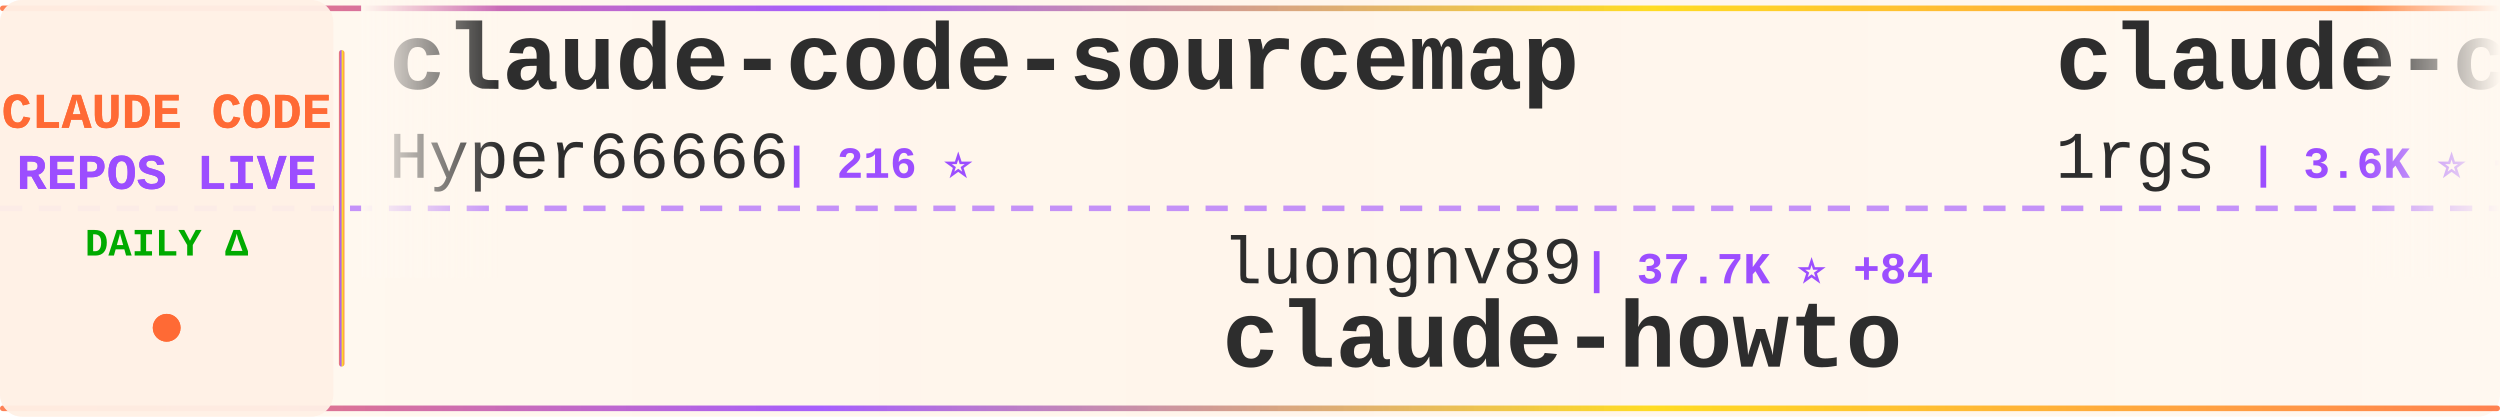
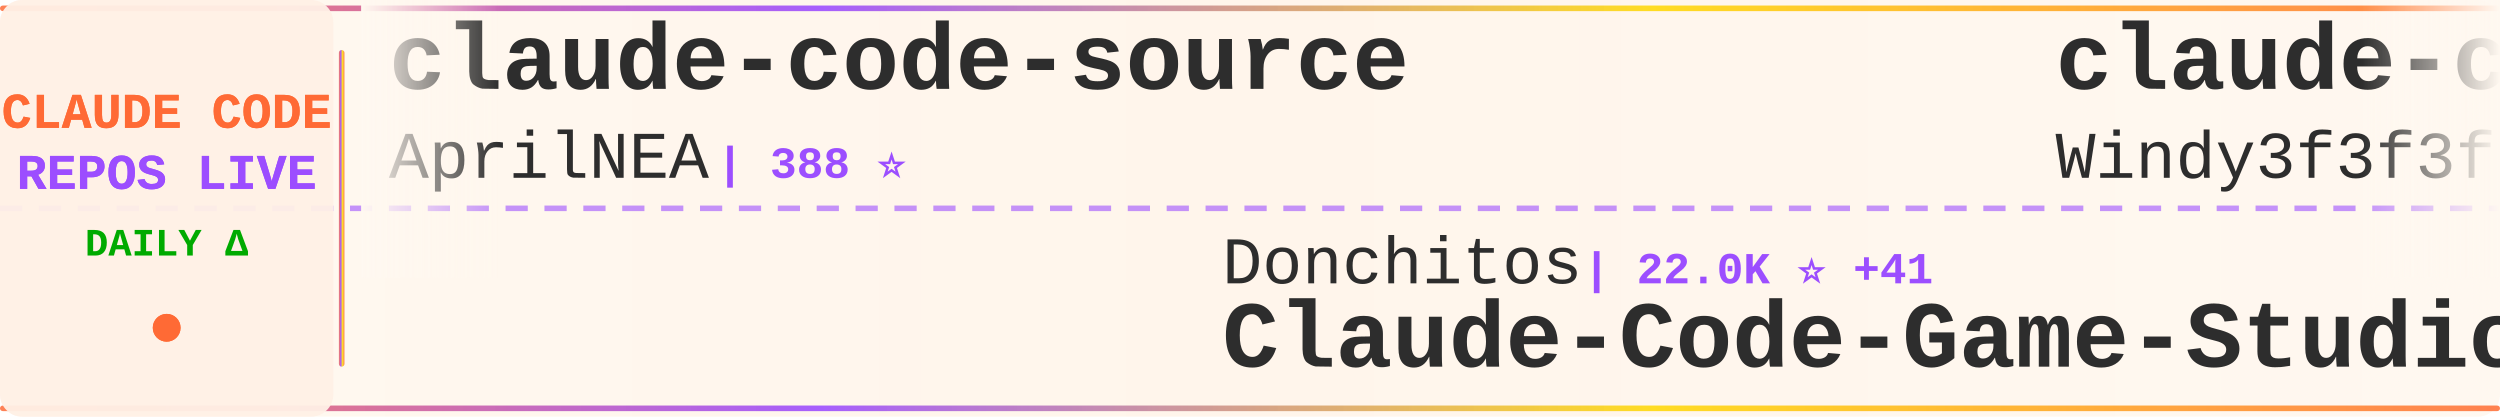
<svg xmlns="http://www.w3.org/2000/svg" width="900" height="150">
  <defs>
    <linearGradient id="tickerBg" x1="0%" y1="0%" x2="100%" y2="0%">
      <stop offset="0%" style="stop-color:#fff8f0;stop-opacity:0.98" />
      <stop offset="50%" style="stop-color:#fff5eb;stop-opacity:1" />
      <stop offset="100%" style="stop-color:#fff8f0;stop-opacity:0.98" />
    </linearGradient>
    <linearGradient id="borderGrad" x1="0%" y1="0%" x2="100%" y2="0%">
      <stop offset="0%" style="stop-color:#FF6B35;stop-opacity:0.85">
        <animate attributeName="stop-opacity" values="0.85;1;0.85" dur="2s" repeatCount="indefinite" />
      </stop>
      <stop offset="33%" style="stop-color:#9C4EFF;stop-opacity:0.9">
        <animate attributeName="stop-opacity" values="0.9;1;0.9" dur="2.2s" repeatCount="indefinite" />
      </stop>
      <stop offset="66%" style="stop-color:#FFD700;stop-opacity:0.85">
        <animate attributeName="stop-opacity" values="0.85;1;0.85" dur="1.8s" repeatCount="indefinite" />
      </stop>
      <stop offset="100%" style="stop-color:#FF6B35;stop-opacity:0.85">
        <animate attributeName="stop-opacity" values="0.85;1;0.85" dur="2s" repeatCount="indefinite" />
      </stop>
    </linearGradient>
    <filter id="textGlow">
      <feGaussianBlur stdDeviation="0.15" result="coloredBlur" />
      <feMerge>
        <feMergeNode in="coloredBlur" />
        <feMergeNode in="SourceGraphic" />
      </feMerge>
    </filter>
    <filter id="metricGlow">
      <feGaussianBlur stdDeviation="0.2" result="coloredBlur" />
      <feMerge>
        <feMergeNode in="coloredBlur" />
        <feMergeNode in="SourceGraphic" />
      </feMerge>
    </filter>
    <linearGradient id="leftFade" x1="0%" y1="0%" x2="100%" y2="0%">
      <stop offset="0%" style="stop-color:#fff8f0;stop-opacity:1" />
      <stop offset="100%" style="stop-color:#fff8f0;stop-opacity:0" />
    </linearGradient>
    <linearGradient id="rightFade" x1="0%" y1="0%" x2="100%" y2="0%">
      <stop offset="0%" style="stop-color:#fff8f0;stop-opacity:0" />
      <stop offset="100%" style="stop-color:#fff8f0;stop-opacity:1" />
    </linearGradient>
  </defs>
  <rect width="900" height="150" fill="url(#tickerBg)" rx="8" />
  <rect x="0" y="2" width="900" height="2" fill="url(#borderGrad)" rx="1" />
  <rect x="0" y="146" width="900" height="2" fill="url(#borderGrad)" rx="1" />
  <line x1="0" y1="75" x2="900" y2="75" stroke="#9C4EFF" stroke-width="2" stroke-dasharray="8 6" opacity="0.6" />
  <rect x="0" y="0" width="120" height="150" fill="#fff0e6" opacity="0.95" rx="8" />
  <text x="60" y="46" font-family="'Courier New', monospace" font-size="18" font-weight="bold" fill="#FF6B35" text-anchor="middle" filter="url(#textGlow)">
    CLAUDE CODE
  </text>
  <text x="60" y="68" font-family="'Courier New', monospace" font-size="18" font-weight="bold" fill="#9C4EFF" text-anchor="middle" filter="url(#textGlow)">
    REPOS LIVE
  </text>
  <text x="60" y="92" font-family="'Courier New', monospace" font-size="14" font-weight="bold" fill="#00aa00" text-anchor="middle">
    DAILY Δ
  </text>
  <circle cx="60" cy="118" r="5" fill="#FF6B35" filter="url(#metricGlow)">
    <animate attributeName="r" values="4;6;4" dur="1.5s" repeatCount="indefinite" />
    <animate attributeName="opacity" values="0.6;1;0.6" dur="1.5s" repeatCount="indefinite" />
  </circle>
  <rect x="122" y="18" width="2" height="114" fill="url(#borderGrad)" rx="1" />
  <clipPath id="tickerClip">
    <rect x="130" y="0" width="770" height="150" />
  </clipPath>
  <g clip-path="url(#tickerClip)">
    <g id="tickerItems">
      <animateTransform attributeName="transform" attributeType="XML" type="translate" from="0 0" to="-3000 0" dur="54s" repeatCount="indefinite" />
      <g transform="translate(0, 0)">
-         <text x="140" y="32" font-family="'Courier New', monospace" font-size="34" font-weight="bold" fill="#2d2d2d">claude-code-sourcemap</text>
-         <text x="140" y="64" font-family="'Courier New', monospace" font-size="24" font-weight="normal" fill="#2d2d2d" opacity="1.0">Hyper66666</text>
-         <text x="282" y="64" font-family="'Courier New', monospace" font-size="16" font-weight="bold" fill="#9C4EFF"> | 216 ⭐</text>
+         <text x="140" y="32" font-family="'Courier New', monospace" font-size="34" font-weight="bold" fill="#2d2d2d">claude-code-source</text>
+         <text x="140" y="64" font-family="'Courier New', monospace" font-size="24" font-weight="normal" fill="#2d2d2d" opacity="1.0">AprilNEA</text>
+         <text x="258" y="64" font-family="'Courier New', monospace" font-size="16" font-weight="bold" fill="#9C4EFF"> | 388 ⭐</text>
      </g>
      <g transform="translate(300, 0)">
-         <text x="140" y="102" font-family="'Courier New', monospace" font-size="24" font-weight="normal" fill="#2d2d2d" opacity="1.0">luongnv89</text>
-         <text x="270" y="102" font-family="'Courier New', monospace" font-size="16" font-weight="bold" fill="#9C4EFF"> | 37.7K ⭐ +84</text>
-         <text x="140" y="132" font-family="'Courier New', monospace" font-size="34" font-weight="bold" fill="#2d2d2d">claude-howto</text>
+         <text x="140" y="102" font-family="'Courier New', monospace" font-size="24" font-weight="normal" fill="#2d2d2d" opacity="1.0">Donchitos</text>
+         <text x="270" y="102" font-family="'Courier New', monospace" font-size="16" font-weight="bold" fill="#9C4EFF"> | 22.0K ⭐ +41</text>
+         <text x="140" y="132" font-family="'Courier New', monospace" font-size="34" font-weight="bold" fill="#2d2d2d">Claude-Code-Game-Studios</text>
      </g>
      <g transform="translate(600, 0)">
-         <text x="140" y="32" font-family="'Courier New', monospace" font-size="34" font-weight="bold" fill="#2d2d2d">claude-code-proxy</text>
-         <text x="140" y="64" font-family="'Courier New', monospace" font-size="24" font-weight="normal" fill="#2d2d2d" opacity="1.0">1rgs</text>
-         <text x="210" y="64" font-family="'Courier New', monospace" font-size="16" font-weight="bold" fill="#9C4EFF"> | 3.6K ⭐ +2</text>
+         <text x="140" y="32" font-family="'Courier New', monospace" font-size="34" font-weight="bold" fill="#2d2d2d">claude-code-from-scratch</text>
+         <text x="140" y="64" font-family="'Courier New', monospace" font-size="24" font-weight="normal" fill="#2d2d2d" opacity="1.0">Windy3f3f3f3f</text>
+         <text x="318" y="64" font-family="'Courier New', monospace" font-size="16" font-weight="bold" fill="#9C4EFF"> | 1.4K ⭐ +4</text>
      </g>
      <g transform="translate(900, 0)">
-         <text x="140" y="102" font-family="'Courier New', monospace" font-size="24" font-weight="normal" fill="#2d2d2d" opacity="1.0">catlog22</text>
-         <text x="258" y="102" font-family="'Courier New', monospace" font-size="16" font-weight="bold" fill="#9C4EFF"> | 2.1K ⭐ +1</text>
-         <text x="140" y="132" font-family="'Courier New', monospace" font-size="34" font-weight="bold" fill="#2d2d2d">Claude-Code-Workflow</text>
+         <text x="140" y="102" font-family="'Courier New', monospace" font-size="24" font-weight="normal" fill="#2d2d2d" opacity="1.0">alejandrobalderas</text>
+         <text x="366" y="102" font-family="'Courier New', monospace" font-size="16" font-weight="bold" fill="#9C4EFF"> | 2.3K ⭐ +11</text>
+         <text x="140" y="132" font-family="'Courier New', monospace" font-size="34" font-weight="bold" fill="#2d2d2d">claude-code-from-source</text>
      </g>
      <g transform="translate(1200, 0)">
-         <text x="140" y="32" font-family="'Courier New', monospace" font-size="34" font-weight="bold" fill="#2d2d2d">Claude-Code</text>
-         <text x="140" y="64" font-family="'Courier New', monospace" font-size="24" font-weight="normal" fill="#2d2d2d" opacity="1.0">KPR111</text>
-         <text x="234" y="64" font-family="'Courier New', monospace" font-size="16" font-weight="bold" fill="#9C4EFF"> | 18 ⭐</text>
+         <text x="140" y="32" font-family="'Courier New', monospace" font-size="34" font-weight="bold" fill="#2d2d2d">claude-code-ultimate-gui...</text>
+         <text x="140" y="64" font-family="'Courier New', monospace" font-size="24" font-weight="normal" fill="#2d2d2d" opacity="1.0">FlorianBruniaux</text>
+         <text x="342" y="64" font-family="'Courier New', monospace" font-size="16" font-weight="bold" fill="#9C4EFF"> | 5.1K ⭐ +7</text>
      </g>
      <g transform="translate(1500, 0)">
-         <text x="140" y="102" font-family="'Courier New', monospace" font-size="24" font-weight="normal" fill="#2d2d2d" opacity="1.0">FlorianBruniaux</text>
-         <text x="342" y="102" font-family="'Courier New', monospace" font-size="16" font-weight="bold" fill="#9C4EFF"> | 5.1K ⭐ +9</text>
-         <text x="140" y="132" font-family="'Courier New', monospace" font-size="34" font-weight="bold" fill="#2d2d2d">claude-code-ultimate-gui...</text>
+         <text x="140" y="102" font-family="'Courier New', monospace" font-size="24" font-weight="normal" fill="#2d2d2d" opacity="1.0">chauncygu</text>
+         <text x="270" y="102" font-family="'Courier New', monospace" font-size="16" font-weight="bold" fill="#9C4EFF"> | 2.7K ⭐ +6</text>
+         <text x="140" y="132" font-family="'Courier New', monospace" font-size="34" font-weight="bold" fill="#2d2d2d">collection-claude-code-s...</text>
      </g>
      <g transform="translate(1800, 0)">
-         <text x="140" y="32" font-family="'Courier New', monospace" font-size="34" font-weight="bold" fill="#2d2d2d">ClaudeCode</text>
-         <text x="140" y="64" font-family="'Courier New', monospace" font-size="24" font-weight="normal" fill="#2d2d2d" opacity="1.0">guanshan</text>
-         <text x="258" y="64" font-family="'Courier New', monospace" font-size="16" font-weight="bold" fill="#9C4EFF"> | 60 ⭐</text>
+         <text x="140" y="32" font-family="'Courier New', monospace" font-size="34" font-weight="bold" fill="#2d2d2d">claude-code-pm-course</text>
+         <text x="140" y="64" font-family="'Courier New', monospace" font-size="24" font-weight="normal" fill="#2d2d2d" opacity="1.0">carlvellotti</text>
+         <text x="306" y="64" font-family="'Courier New', monospace" font-size="16" font-weight="bold" fill="#9C4EFF"> | 2.1K ⭐ +1</text>
      </g>
      <g transform="translate(2100, 0)">
-         <text x="140" y="102" font-family="'Courier New', monospace" font-size="24" font-weight="normal" fill="#2d2d2d" opacity="1.0">carlvellotti</text>
-         <text x="306" y="102" font-family="'Courier New', monospace" font-size="16" font-weight="bold" fill="#9C4EFF"> | 2.1K ⭐</text>
-         <text x="140" y="132" font-family="'Courier New', monospace" font-size="34" font-weight="bold" fill="#2d2d2d">claude-code-pm-course</text>
+         <text x="140" y="102" font-family="'Courier New', monospace" font-size="24" font-weight="normal" fill="#2d2d2d" opacity="1.0">musistudio</text>
+         <text x="282" y="102" font-family="'Courier New', monospace" font-size="16" font-weight="bold" fill="#9C4EFF"> | 35.2K ⭐ +36</text>
+         <text x="140" y="132" font-family="'Courier New', monospace" font-size="34" font-weight="bold" fill="#2d2d2d">claude-code-router</text>
      </g>
      <g transform="translate(2400, 0)">
-         <text x="140" y="32" font-family="'Courier New', monospace" font-size="34" font-weight="bold" fill="#2d2d2d">Claude-Code-Source-Study</text>
-         <text x="140" y="64" font-family="'Courier New', monospace" font-size="24" font-weight="normal" fill="#2d2d2d" opacity="1.0">luyao618</text>
-         <text x="258" y="64" font-family="'Courier New', monospace" font-size="16" font-weight="bold" fill="#9C4EFF"> | 1.5K ⭐ +2</text>
+         <text x="140" y="32" font-family="'Courier New', monospace" font-size="34" font-weight="bold" fill="#2d2d2d">claude-code-spec-workflo...</text>
+         <text x="140" y="64" font-family="'Courier New', monospace" font-size="24" font-weight="normal" fill="#2d2d2d" opacity="1.0">Pimzino</text>
+         <text x="246" y="64" font-family="'Courier New', monospace" font-size="16" font-weight="bold" fill="#9C4EFF"> | 3.8K ⭐ +1</text>
      </g>
      <g transform="translate(2700, 0)">
-         <text x="140" y="102" font-family="'Courier New', monospace" font-size="24" font-weight="normal" fill="#2d2d2d" opacity="1.0">Alishahryar1</text>
-         <text x="306" y="102" font-family="'Courier New', monospace" font-size="16" font-weight="bold" fill="#9C4EFF"> | 35.9K ⭐ +271</text>
-         <text x="140" y="132" font-family="'Courier New', monospace" font-size="34" font-weight="bold" fill="#2d2d2d">free-claude-code</text>
+         <text x="140" y="102" font-family="'Courier New', monospace" font-size="24" font-weight="normal" fill="#2d2d2d" opacity="1.0">hangsman</text>
+         <text x="258" y="102" font-family="'Courier New', monospace" font-size="16" font-weight="bold" fill="#9C4EFF"> | 787 ⭐</text>
+         <text x="140" y="132" font-family="'Courier New', monospace" font-size="34" font-weight="bold" fill="#2d2d2d">claude-code-source</text>
      </g>
      <g transform="translate(3000, 0)">
-         <text x="140" y="32" font-family="'Courier New', monospace" font-size="34" font-weight="bold" fill="#2d2d2d">claude-code-sourcemap</text>
-         <text x="140" y="64" font-family="'Courier New', monospace" font-size="24" font-weight="normal" fill="#2d2d2d" opacity="1.0">Hyper66666</text>
-         <text x="282" y="64" font-family="'Courier New', monospace" font-size="16" font-weight="bold" fill="#9C4EFF"> | 216 ⭐</text>
+         <text x="140" y="32" font-family="'Courier New', monospace" font-size="34" font-weight="bold" fill="#2d2d2d">claude-code-source</text>
+         <text x="140" y="64" font-family="'Courier New', monospace" font-size="24" font-weight="normal" fill="#2d2d2d" opacity="1.0">AprilNEA</text>
+         <text x="258" y="64" font-family="'Courier New', monospace" font-size="16" font-weight="bold" fill="#9C4EFF"> | 388 ⭐</text>
      </g>
      <g transform="translate(3300, 0)">
-         <text x="140" y="102" font-family="'Courier New', monospace" font-size="24" font-weight="normal" fill="#2d2d2d" opacity="1.0">luongnv89</text>
-         <text x="270" y="102" font-family="'Courier New', monospace" font-size="16" font-weight="bold" fill="#9C4EFF"> | 37.7K ⭐ +84</text>
-         <text x="140" y="132" font-family="'Courier New', monospace" font-size="34" font-weight="bold" fill="#2d2d2d">claude-howto</text>
+         <text x="140" y="102" font-family="'Courier New', monospace" font-size="24" font-weight="normal" fill="#2d2d2d" opacity="1.0">Donchitos</text>
+         <text x="270" y="102" font-family="'Courier New', monospace" font-size="16" font-weight="bold" fill="#9C4EFF"> | 22.0K ⭐ +41</text>
+         <text x="140" y="132" font-family="'Courier New', monospace" font-size="34" font-weight="bold" fill="#2d2d2d">Claude-Code-Game-Studios</text>
      </g>
      <g transform="translate(3600, 0)">
-         <text x="140" y="32" font-family="'Courier New', monospace" font-size="34" font-weight="bold" fill="#2d2d2d">claude-code-proxy</text>
-         <text x="140" y="64" font-family="'Courier New', monospace" font-size="24" font-weight="normal" fill="#2d2d2d" opacity="1.0">1rgs</text>
-         <text x="210" y="64" font-family="'Courier New', monospace" font-size="16" font-weight="bold" fill="#9C4EFF"> | 3.6K ⭐ +2</text>
+         <text x="140" y="32" font-family="'Courier New', monospace" font-size="34" font-weight="bold" fill="#2d2d2d">claude-code-from-scratch</text>
+         <text x="140" y="64" font-family="'Courier New', monospace" font-size="24" font-weight="normal" fill="#2d2d2d" opacity="1.0">Windy3f3f3f3f</text>
+         <text x="318" y="64" font-family="'Courier New', monospace" font-size="16" font-weight="bold" fill="#9C4EFF"> | 1.4K ⭐ +4</text>
      </g>
      <g transform="translate(3900, 0)">
-         <text x="140" y="102" font-family="'Courier New', monospace" font-size="24" font-weight="normal" fill="#2d2d2d" opacity="1.0">catlog22</text>
-         <text x="258" y="102" font-family="'Courier New', monospace" font-size="16" font-weight="bold" fill="#9C4EFF"> | 2.1K ⭐ +1</text>
-         <text x="140" y="132" font-family="'Courier New', monospace" font-size="34" font-weight="bold" fill="#2d2d2d">Claude-Code-Workflow</text>
+         <text x="140" y="102" font-family="'Courier New', monospace" font-size="24" font-weight="normal" fill="#2d2d2d" opacity="1.0">alejandrobalderas</text>
+         <text x="366" y="102" font-family="'Courier New', monospace" font-size="16" font-weight="bold" fill="#9C4EFF"> | 2.3K ⭐ +11</text>
+         <text x="140" y="132" font-family="'Courier New', monospace" font-size="34" font-weight="bold" fill="#2d2d2d">claude-code-from-source</text>
      </g>
    </g>
  </g>
  <rect x="130" y="0" width="50" height="100" fill="url(#leftFade)" />
  <rect x="850" y="0" width="50" height="100" fill="url(#rightFade)" />
</svg>
